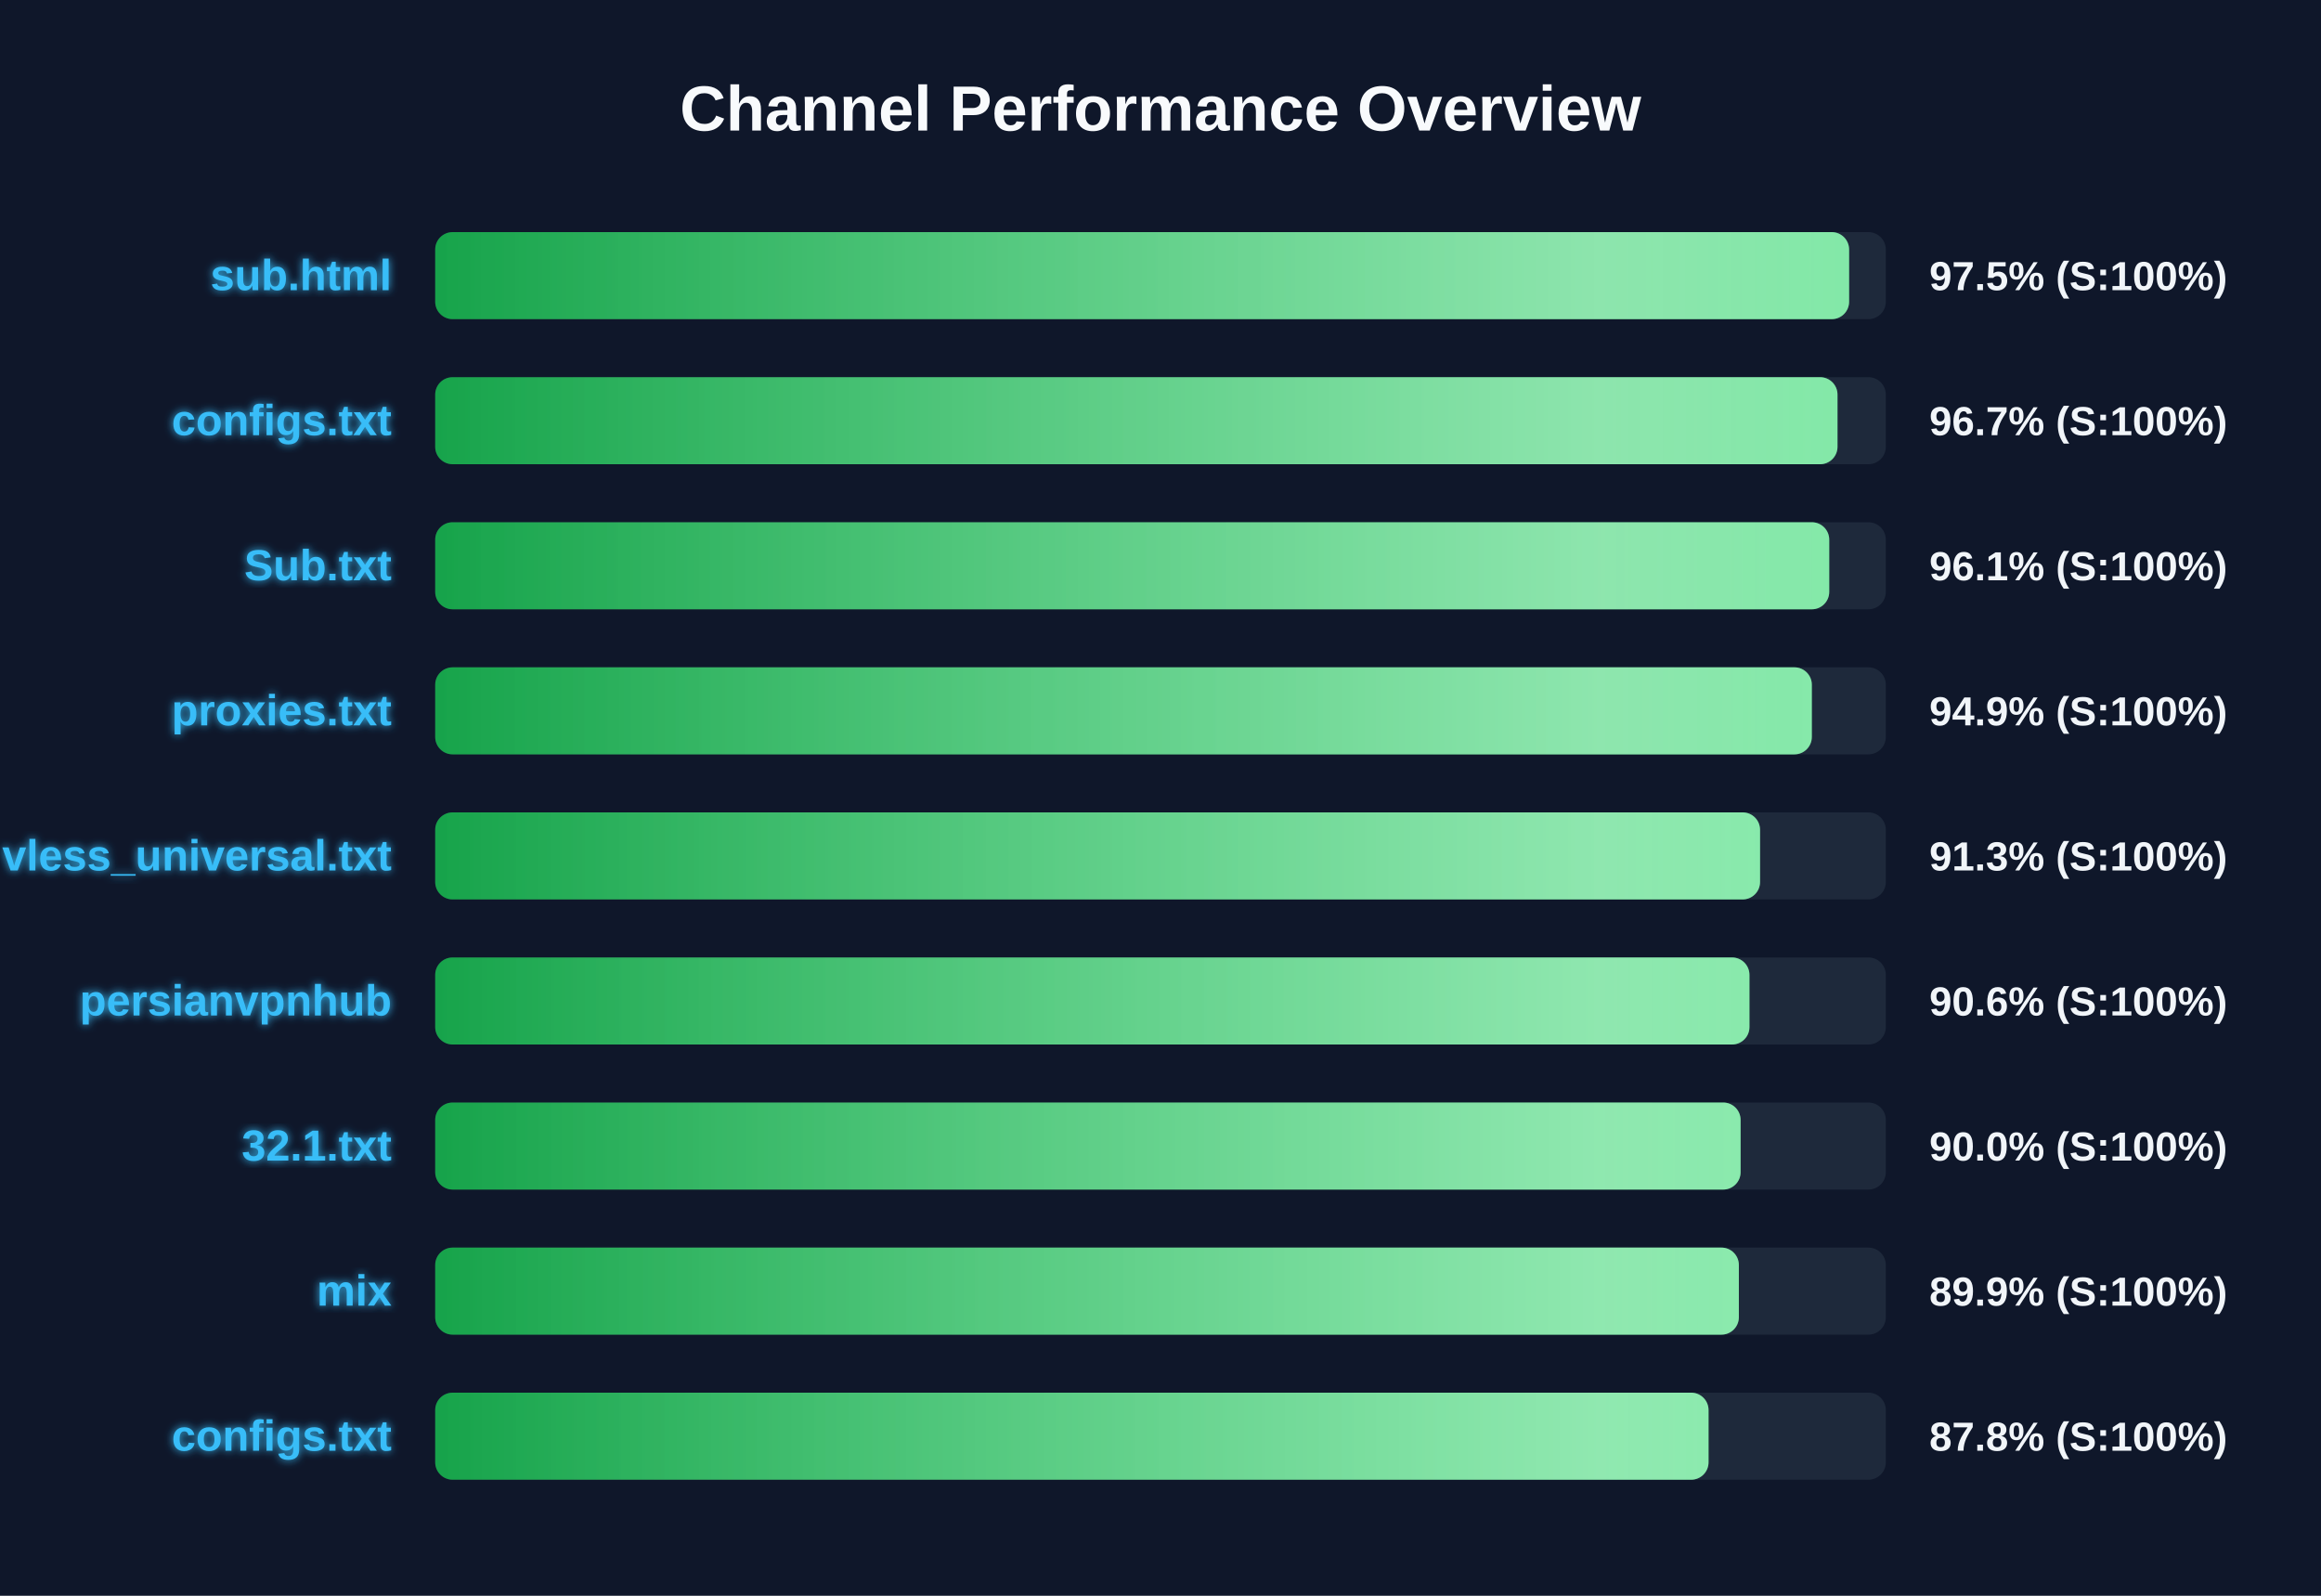
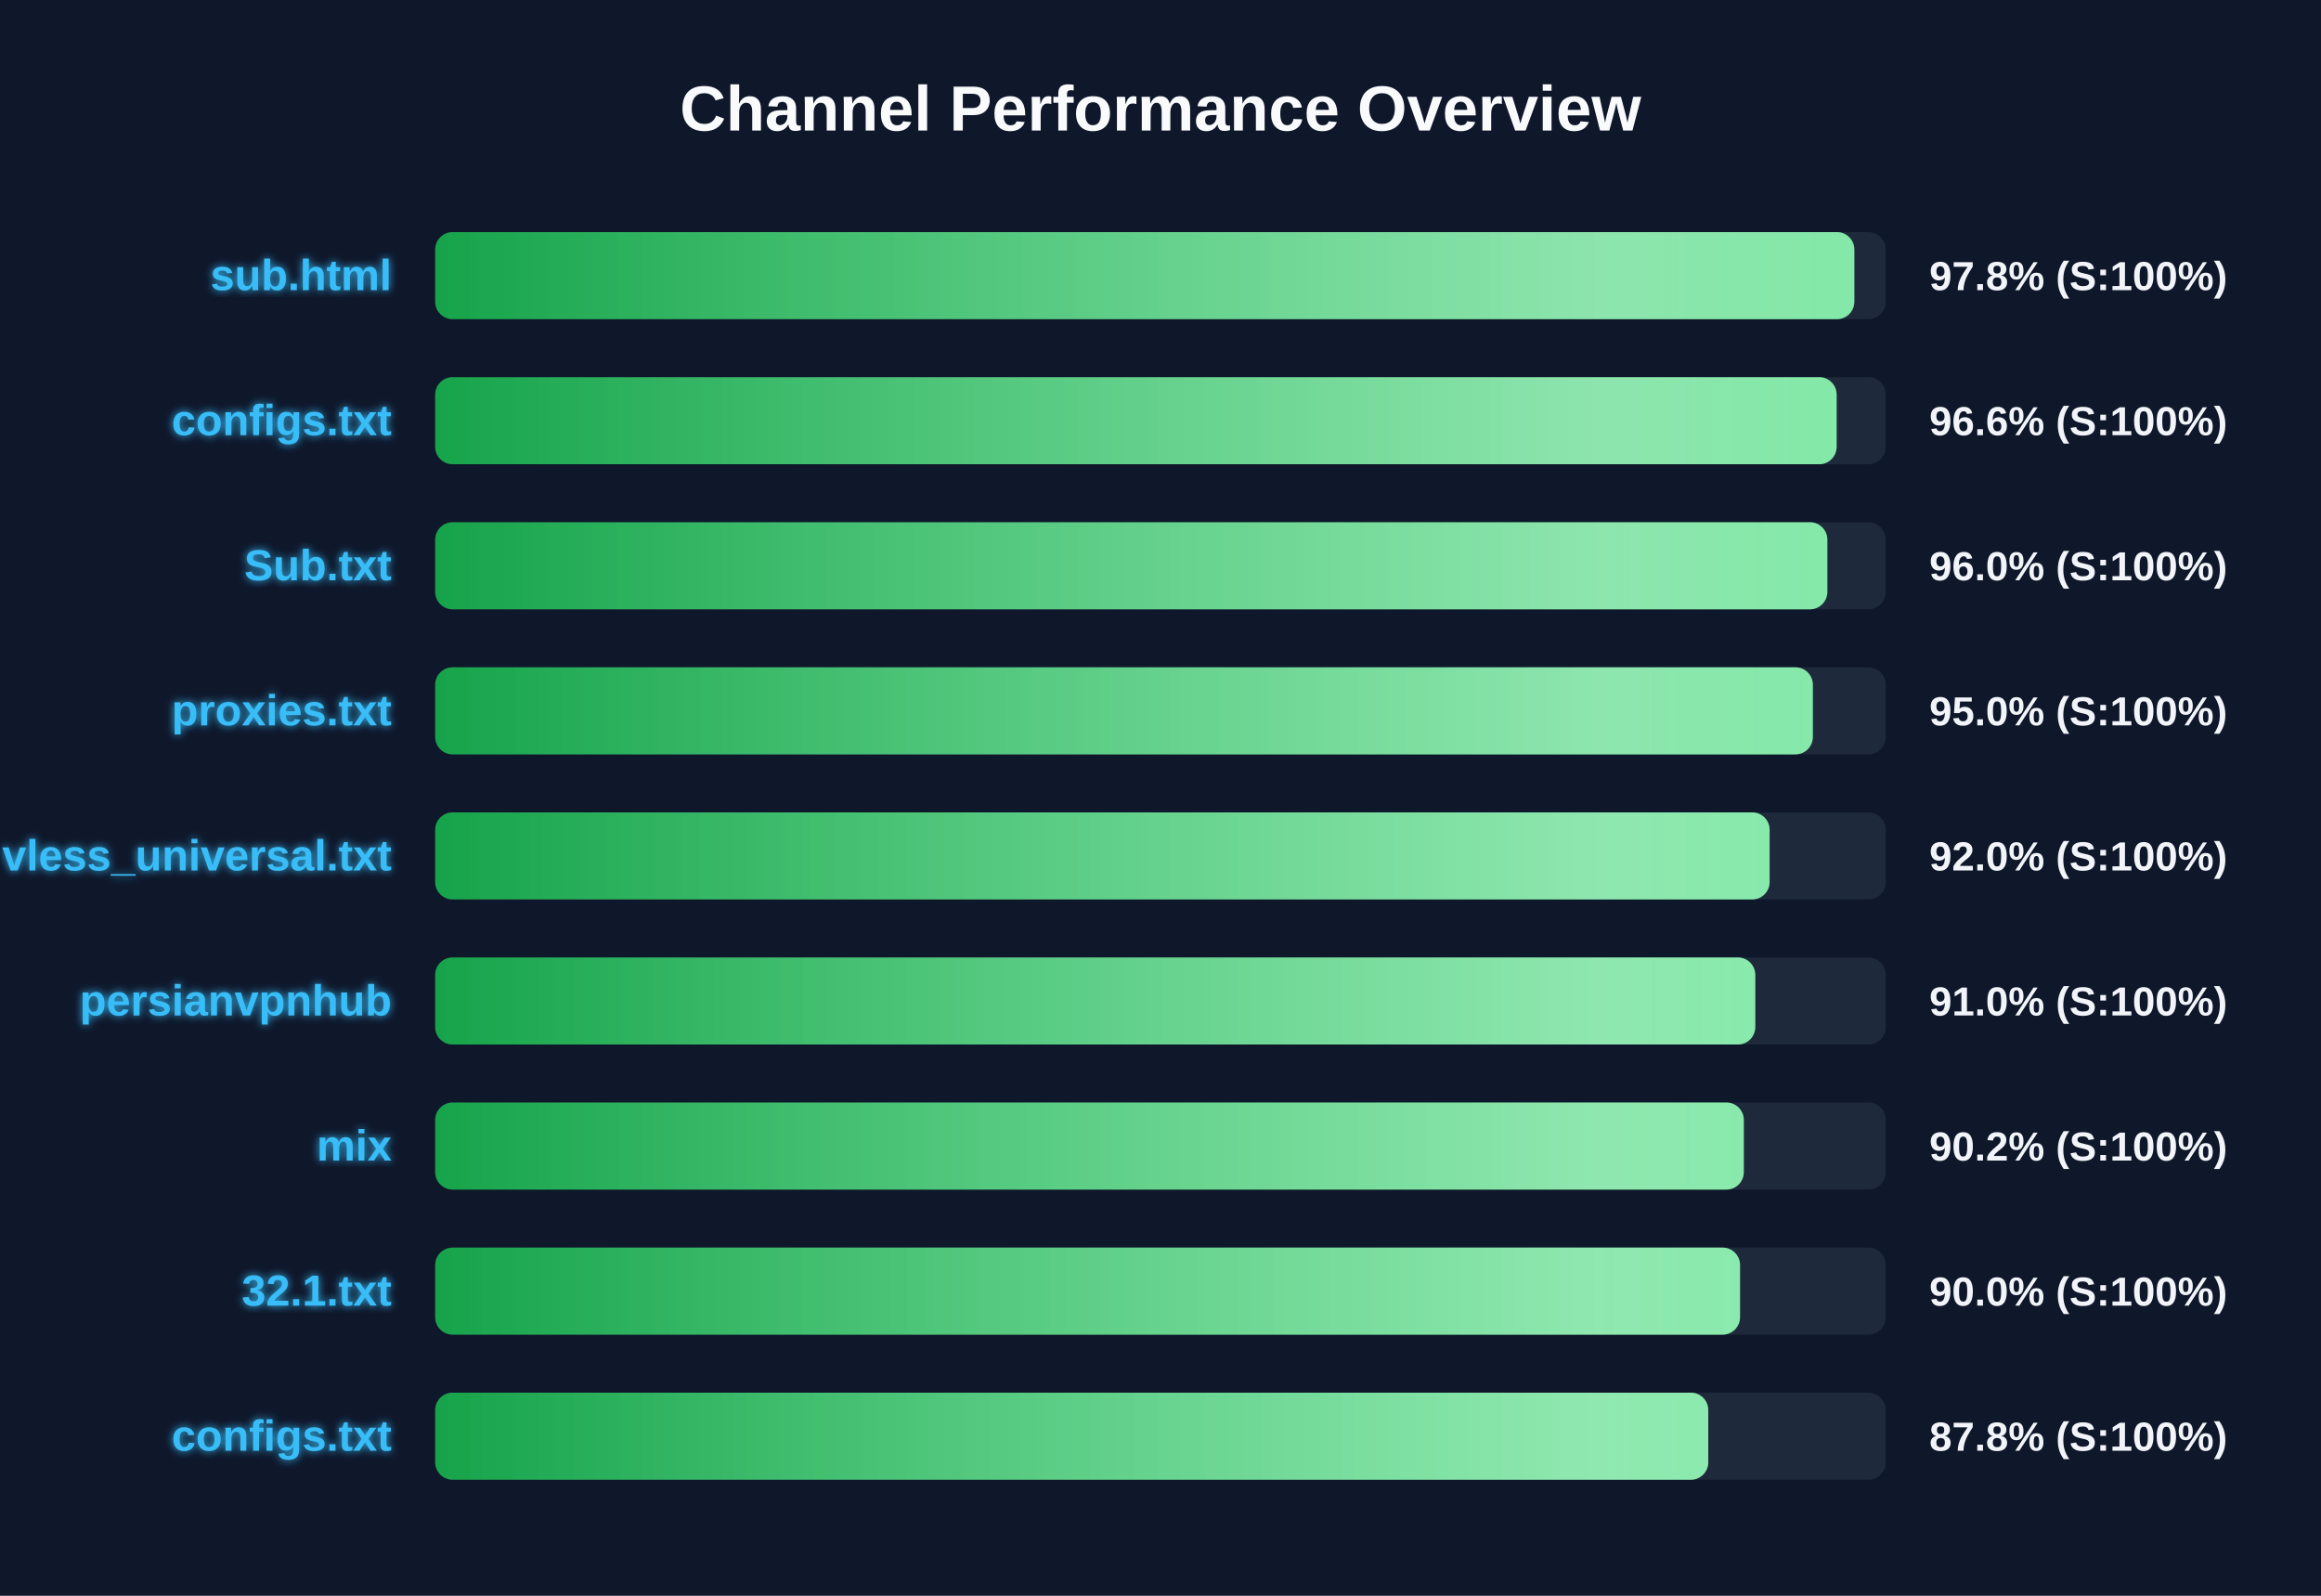
<svg xmlns="http://www.w3.org/2000/svg" width="800" height="550" version="1.1">
  <defs>
    <linearGradient id="grad-green" x1="0%" y1="0%" x2="100%" y2="0%">
      <stop offset="0%" stop-color="#16a34a" />
      <stop offset="100%" stop-color="#4ade80" />
    </linearGradient>
    <linearGradient id="grad-yellow" x1="0%" y1="0%" x2="100%" y2="0%">
      <stop offset="0%" stop-color="#ca8a04" />
      <stop offset="100%" stop-color="#fde047" />
    </linearGradient>
    <linearGradient id="grad-red" x1="0%" y1="0%" x2="100%" y2="0%">
      <stop offset="0%" stop-color="#dc2626" />
      <stop offset="100%" stop-color="#f87171" />
    </linearGradient>
    <linearGradient id="shimmer" x1="0%" y1="0%" x2="100%" y2="0%">
      <stop offset="0%" stop-color="rgba(255,255,255,0)" />
      <stop offset="50%" stop-color="rgba(255,255,255,0.4)" />
      <stop offset="100%" stop-color="rgba(255,255,255,0)" />
    </linearGradient>
    <filter id="glow" x="-20%" y="-20%" width="140%" height="140%">
      <feGaussianBlur stdDeviation="1.5" result="blur" />
      <feComposite in="SourceGraphic" in2="blur" operator="over" />
    </filter>
  </defs>
  <style>
        .bg-rect { fill: #0f172a; }
        .title { font: bold 22px 'Segoe UI', Arial, sans-serif; fill: #f8fafc; }
        .row { font: bold 15px 'Segoe UI', Arial, sans-serif; fill: #38bdf8; filter: url(#glow); }
        .score { font: bold 14px 'Segoe UI', Arial, sans-serif; fill: #f1f5f9; }
        @keyframes shimmer-anim {
            0% { transform: translateX(-100%); }
            100% { transform: translateX(200%); }
        }
        .shimmer-rect {
            animation: shimmer-anim 2.5s infinite linear;
        }
    </style>
  <rect width="100%" height="100%" class="bg-rect" />
  <text x="400" y="45" text-anchor="middle" class="title">Channel Performance Overview</text>
  <rect x="150" y="80" width="500" height="30" fill="#1e293b" rx="6" />
  <clipPath id="clip-0">
-     <rect x="150" y="80" width="487.35" height="30" rx="6" />
+     <rect x="150" y="80" width="489.15" height="30" rx="6" />
  </clipPath>
-   <rect x="150" y="80" width="487.35" height="30" fill="url(#grad-green)" rx="6" />
+   <rect x="150" y="80" width="489.15" height="30" fill="url(#grad-green)" rx="6" />
  <g clip-path="url(#clip-0)">
    <rect x="150" y="80" width="100%" height="30" fill="url(#shimmer)" class="shimmer-rect" />
  </g>
  <text x="135" y="100" text-anchor="end" class="row">sub.html</text>
-   <text x="665" y="100" text-anchor="start" class="score">97.5% (S:100%)</text>
+   <text x="665" y="100" text-anchor="start" class="score">97.8% (S:100%)</text>
  <rect x="150" y="130" width="500" height="30" fill="#1e293b" rx="6" />
  <clipPath id="clip-1">
-     <rect x="150" y="130" width="483.35" height="30" rx="6" />
+     <rect x="150" y="130" width="483.05" height="30" rx="6" />
  </clipPath>
-   <rect x="150" y="130" width="483.35" height="30" fill="url(#grad-green)" rx="6" />
+   <rect x="150" y="130" width="483.05" height="30" fill="url(#grad-green)" rx="6" />
  <g clip-path="url(#clip-1)">
    <rect x="150" y="130" width="100%" height="30" fill="url(#shimmer)" class="shimmer-rect" />
  </g>
  <text x="135" y="150" text-anchor="end" class="row">configs.txt</text>
-   <text x="665" y="150" text-anchor="start" class="score">96.7% (S:100%)</text>
+   <text x="665" y="150" text-anchor="start" class="score">96.6% (S:100%)</text>
  <rect x="150" y="180" width="500" height="30" fill="#1e293b" rx="6" />
  <clipPath id="clip-2">
-     <rect x="150" y="180" width="480.5" height="30" rx="6" />
+     <rect x="150" y="180" width="479.85" height="30" rx="6" />
  </clipPath>
-   <rect x="150" y="180" width="480.5" height="30" fill="url(#grad-green)" rx="6" />
+   <rect x="150" y="180" width="479.85" height="30" fill="url(#grad-green)" rx="6" />
  <g clip-path="url(#clip-2)">
    <rect x="150" y="180" width="100%" height="30" fill="url(#shimmer)" class="shimmer-rect" />
  </g>
  <text x="135" y="200" text-anchor="end" class="row">Sub.txt</text>
-   <text x="665" y="200" text-anchor="start" class="score">96.1% (S:100%)</text>
+   <text x="665" y="200" text-anchor="start" class="score">96.0% (S:100%)</text>
  <rect x="150" y="230" width="500" height="30" fill="#1e293b" rx="6" />
  <clipPath id="clip-3">
-     <rect x="150" y="230" width="474.5" height="30" rx="6" />
+     <rect x="150" y="230" width="474.85" height="30" rx="6" />
  </clipPath>
-   <rect x="150" y="230" width="474.5" height="30" fill="url(#grad-green)" rx="6" />
+   <rect x="150" y="230" width="474.85" height="30" fill="url(#grad-green)" rx="6" />
  <g clip-path="url(#clip-3)">
    <rect x="150" y="230" width="100%" height="30" fill="url(#shimmer)" class="shimmer-rect" />
  </g>
  <text x="135" y="250" text-anchor="end" class="row">proxies.txt</text>
-   <text x="665" y="250" text-anchor="start" class="score">94.9% (S:100%)</text>
+   <text x="665" y="250" text-anchor="start" class="score">95.0% (S:100%)</text>
  <rect x="150" y="280" width="500" height="30" fill="#1e293b" rx="6" />
  <clipPath id="clip-4">
-     <rect x="150" y="280" width="456.65" height="30" rx="6" />
+     <rect x="150" y="280" width="459.95" height="30" rx="6" />
  </clipPath>
-   <rect x="150" y="280" width="456.65" height="30" fill="url(#grad-green)" rx="6" />
+   <rect x="150" y="280" width="459.95" height="30" fill="url(#grad-green)" rx="6" />
  <g clip-path="url(#clip-4)">
    <rect x="150" y="280" width="100%" height="30" fill="url(#shimmer)" class="shimmer-rect" />
  </g>
  <text x="135" y="300" text-anchor="end" class="row">vless_universal.txt</text>
-   <text x="665" y="300" text-anchor="start" class="score">91.3% (S:100%)</text>
+   <text x="665" y="300" text-anchor="start" class="score">92.0% (S:100%)</text>
  <rect x="150" y="330" width="500" height="30" fill="#1e293b" rx="6" />
  <clipPath id="clip-5">
-     <rect x="150" y="330" width="453.0" height="30" rx="6" />
+     <rect x="150" y="330" width="455.0" height="30" rx="6" />
  </clipPath>
-   <rect x="150" y="330" width="453.0" height="30" fill="url(#grad-green)" rx="6" />
+   <rect x="150" y="330" width="455.0" height="30" fill="url(#grad-green)" rx="6" />
  <g clip-path="url(#clip-5)">
    <rect x="150" y="330" width="100%" height="30" fill="url(#shimmer)" class="shimmer-rect" />
  </g>
  <text x="135" y="350" text-anchor="end" class="row">persianvpnhub</text>
-   <text x="665" y="350" text-anchor="start" class="score">90.6% (S:100%)</text>
+   <text x="665" y="350" text-anchor="start" class="score">91.0% (S:100%)</text>
  <rect x="150" y="380" width="500" height="30" fill="#1e293b" rx="6" />
  <clipPath id="clip-6">
-     <rect x="150" y="380" width="449.95" height="30" rx="6" />
+     <rect x="150" y="380" width="451.05" height="30" rx="6" />
  </clipPath>
-   <rect x="150" y="380" width="449.95" height="30" fill="url(#grad-green)" rx="6" />
+   <rect x="150" y="380" width="451.05" height="30" fill="url(#grad-green)" rx="6" />
  <g clip-path="url(#clip-6)">
    <rect x="150" y="380" width="100%" height="30" fill="url(#shimmer)" class="shimmer-rect" />
  </g>
-   <text x="135" y="400" text-anchor="end" class="row">32.1.txt</text>
-   <text x="665" y="400" text-anchor="start" class="score">90.0% (S:100%)</text>
+   <text x="135" y="400" text-anchor="end" class="row">mix</text>
+   <text x="665" y="400" text-anchor="start" class="score">90.2% (S:100%)</text>
  <rect x="150" y="430" width="500" height="30" fill="#1e293b" rx="6" />
  <clipPath id="clip-7">
-     <rect x="150" y="430" width="449.35" height="30" rx="6" />
+     <rect x="150" y="430" width="449.75" height="30" rx="6" />
  </clipPath>
-   <rect x="150" y="430" width="449.35" height="30" fill="url(#grad-green)" rx="6" />
+   <rect x="150" y="430" width="449.75" height="30" fill="url(#grad-green)" rx="6" />
  <g clip-path="url(#clip-7)">
    <rect x="150" y="430" width="100%" height="30" fill="url(#shimmer)" class="shimmer-rect" />
  </g>
-   <text x="135" y="450" text-anchor="end" class="row">mix</text>
-   <text x="665" y="450" text-anchor="start" class="score">89.9% (S:100%)</text>
+   <text x="135" y="450" text-anchor="end" class="row">32.1.txt</text>
+   <text x="665" y="450" text-anchor="start" class="score">90.0% (S:100%)</text>
  <rect x="150" y="480" width="500" height="30" fill="#1e293b" rx="6" />
  <clipPath id="clip-8">
-     <rect x="150" y="480" width="438.9" height="30" rx="6" />
+     <rect x="150" y="480" width="438.8" height="30" rx="6" />
  </clipPath>
-   <rect x="150" y="480" width="438.9" height="30" fill="url(#grad-green)" rx="6" />
+   <rect x="150" y="480" width="438.8" height="30" fill="url(#grad-green)" rx="6" />
  <g clip-path="url(#clip-8)">
    <rect x="150" y="480" width="100%" height="30" fill="url(#shimmer)" class="shimmer-rect" />
  </g>
  <text x="135" y="500" text-anchor="end" class="row">configs.txt</text>
  <text x="665" y="500" text-anchor="start" class="score">87.8% (S:100%)</text>
</svg>
